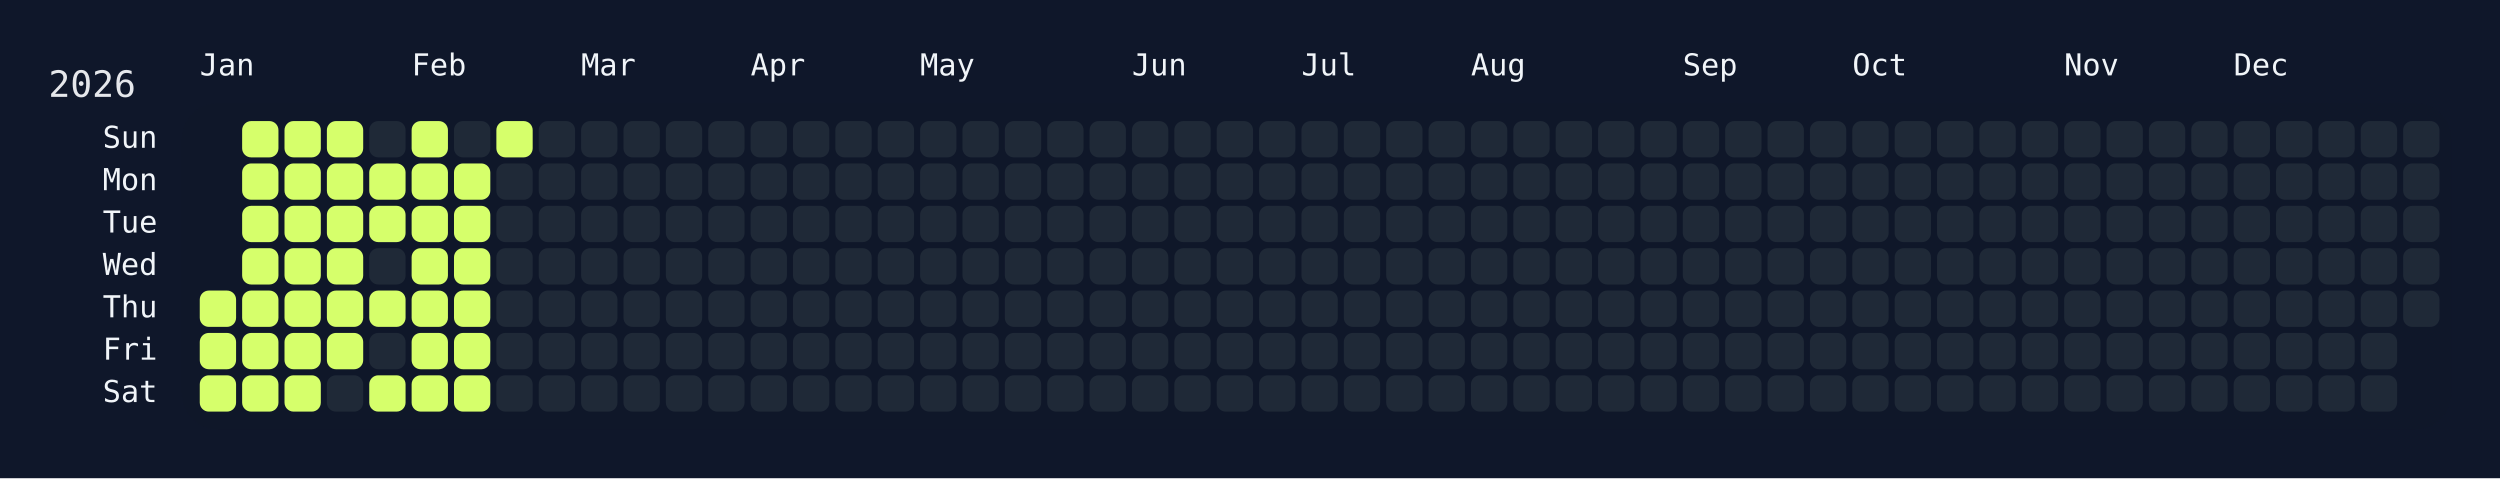
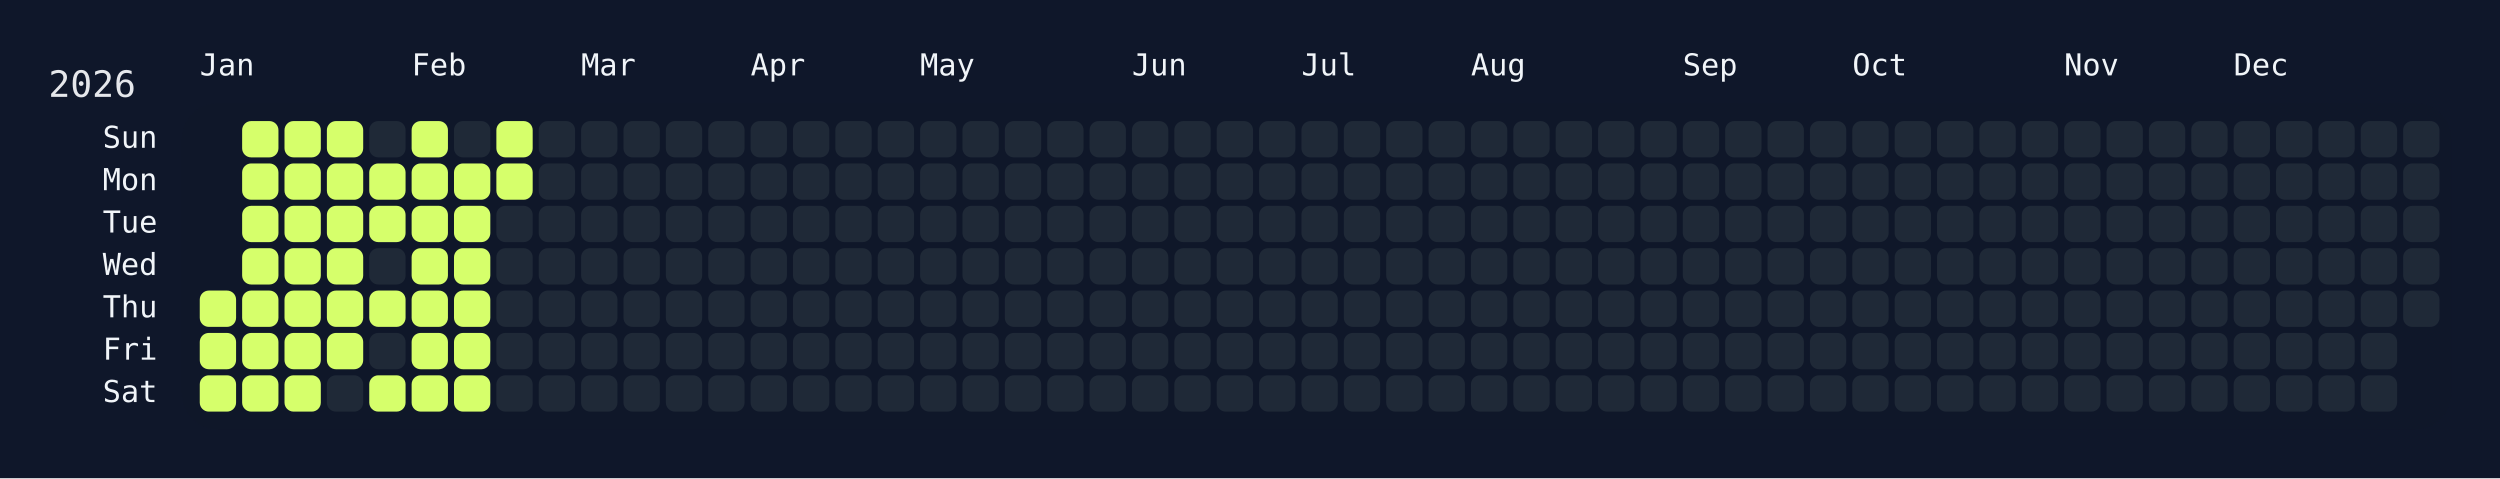
<svg xmlns="http://www.w3.org/2000/svg" width="826" height="158" viewBox="0 0 826 158">
  <rect width="826" height="158" fill="#0f172a" />
  <rect x="60" y="34" width="750" height="108" rx="12" ry="12" fill="rgba(15, 23, 42, 0.8)" />
  <text x="16" y="32" font-size="12" fill="#e5e7eb" font-family="JetBrains Mono, ui-monospace, SFMono-Regular, Menlo, Monaco, Consolas, monospace">2026</text>
  <text x="66" y="18" font-size="10" fill="#f1f5f9" font-family="JetBrains Mono, ui-monospace, SFMono-Regular, Menlo, Monaco, Consolas, monospace" dominant-baseline="hanging">Jan</text>
  <text x="136" y="18" font-size="10" fill="#f1f5f9" font-family="JetBrains Mono, ui-monospace, SFMono-Regular, Menlo, Monaco, Consolas, monospace" dominant-baseline="hanging">Feb</text>
  <text x="192" y="18" font-size="10" fill="#f1f5f9" font-family="JetBrains Mono, ui-monospace, SFMono-Regular, Menlo, Monaco, Consolas, monospace" dominant-baseline="hanging">Mar</text>
  <text x="248" y="18" font-size="10" fill="#f1f5f9" font-family="JetBrains Mono, ui-monospace, SFMono-Regular, Menlo, Monaco, Consolas, monospace" dominant-baseline="hanging">Apr</text>
  <text x="304" y="18" font-size="10" fill="#f1f5f9" font-family="JetBrains Mono, ui-monospace, SFMono-Regular, Menlo, Monaco, Consolas, monospace" dominant-baseline="hanging">May</text>
  <text x="374" y="18" font-size="10" fill="#f1f5f9" font-family="JetBrains Mono, ui-monospace, SFMono-Regular, Menlo, Monaco, Consolas, monospace" dominant-baseline="hanging">Jun</text>
  <text x="430" y="18" font-size="10" fill="#f1f5f9" font-family="JetBrains Mono, ui-monospace, SFMono-Regular, Menlo, Monaco, Consolas, monospace" dominant-baseline="hanging">Jul</text>
  <text x="486" y="18" font-size="10" fill="#f1f5f9" font-family="JetBrains Mono, ui-monospace, SFMono-Regular, Menlo, Monaco, Consolas, monospace" dominant-baseline="hanging">Aug</text>
  <text x="556" y="18" font-size="10" fill="#f1f5f9" font-family="JetBrains Mono, ui-monospace, SFMono-Regular, Menlo, Monaco, Consolas, monospace" dominant-baseline="hanging">Sep</text>
  <text x="612" y="18" font-size="10" fill="#f1f5f9" font-family="JetBrains Mono, ui-monospace, SFMono-Regular, Menlo, Monaco, Consolas, monospace" dominant-baseline="hanging">Oct</text>
  <text x="682" y="18" font-size="10" fill="#f1f5f9" font-family="JetBrains Mono, ui-monospace, SFMono-Regular, Menlo, Monaco, Consolas, monospace" dominant-baseline="hanging">Nov</text>
  <text x="738" y="18" font-size="10" fill="#f1f5f9" font-family="JetBrains Mono, ui-monospace, SFMono-Regular, Menlo, Monaco, Consolas, monospace" dominant-baseline="hanging">Dec</text>
  <text x="52" y="46.0" font-size="10" fill="#f1f5f9" font-family="JetBrains Mono, ui-monospace, SFMono-Regular, Menlo, Monaco, Consolas, monospace" text-anchor="end" dominant-baseline="middle">Sun</text>
  <text x="52" y="60.0" font-size="10" fill="#f1f5f9" font-family="JetBrains Mono, ui-monospace, SFMono-Regular, Menlo, Monaco, Consolas, monospace" text-anchor="end" dominant-baseline="middle">Mon</text>
  <text x="52" y="74.0" font-size="10" fill="#f1f5f9" font-family="JetBrains Mono, ui-monospace, SFMono-Regular, Menlo, Monaco, Consolas, monospace" text-anchor="end" dominant-baseline="middle">Tue</text>
  <text x="52" y="88.0" font-size="10" fill="#f1f5f9" font-family="JetBrains Mono, ui-monospace, SFMono-Regular, Menlo, Monaco, Consolas, monospace" text-anchor="end" dominant-baseline="middle">Wed</text>
  <text x="52" y="102.0" font-size="10" fill="#f1f5f9" font-family="JetBrains Mono, ui-monospace, SFMono-Regular, Menlo, Monaco, Consolas, monospace" text-anchor="end" dominant-baseline="middle">Thu</text>
  <text x="52" y="116.0" font-size="10" fill="#f1f5f9" font-family="JetBrains Mono, ui-monospace, SFMono-Regular, Menlo, Monaco, Consolas, monospace" text-anchor="end" dominant-baseline="middle">Fri</text>
  <text x="52" y="130.0" font-size="10" fill="#f1f5f9" font-family="JetBrains Mono, ui-monospace, SFMono-Regular, Menlo, Monaco, Consolas, monospace" text-anchor="end" dominant-baseline="middle">Sat</text>
  <g transform="translate(66,40)">
    <rect x="0" y="56" width="12" height="12" rx="3" ry="3" fill="#d6ff6b" data-date="2026-01-01" />
    <rect x="0" y="70" width="12" height="12" rx="3" ry="3" fill="#d6ff6b" data-date="2026-01-02" />
    <rect x="0" y="84" width="12" height="12" rx="3" ry="3" fill="#d6ff6b" data-date="2026-01-03" />
    <rect x="14" y="0" width="12" height="12" rx="3" ry="3" fill="#d6ff6b" data-date="2026-01-04" />
    <rect x="14" y="14" width="12" height="12" rx="3" ry="3" fill="#d6ff6b" data-date="2026-01-05" />
    <rect x="14" y="28" width="12" height="12" rx="3" ry="3" fill="#d6ff6b" data-date="2026-01-06" />
    <rect x="14" y="42" width="12" height="12" rx="3" ry="3" fill="#d6ff6b" data-date="2026-01-07" />
    <rect x="14" y="56" width="12" height="12" rx="3" ry="3" fill="#d6ff6b" data-date="2026-01-08" />
    <rect x="14" y="70" width="12" height="12" rx="3" ry="3" fill="#d6ff6b" data-date="2026-01-09" />
    <rect x="14" y="84" width="12" height="12" rx="3" ry="3" fill="#d6ff6b" data-date="2026-01-10" />
    <rect x="28" y="0" width="12" height="12" rx="3" ry="3" fill="#d6ff6b" data-date="2026-01-11" />
    <rect x="28" y="14" width="12" height="12" rx="3" ry="3" fill="#d6ff6b" data-date="2026-01-12" />
    <rect x="28" y="28" width="12" height="12" rx="3" ry="3" fill="#d6ff6b" data-date="2026-01-13" />
    <rect x="28" y="42" width="12" height="12" rx="3" ry="3" fill="#d6ff6b" data-date="2026-01-14" />
    <rect x="28" y="56" width="12" height="12" rx="3" ry="3" fill="#d6ff6b" data-date="2026-01-15" />
    <rect x="28" y="70" width="12" height="12" rx="3" ry="3" fill="#d6ff6b" data-date="2026-01-16" />
    <rect x="28" y="84" width="12" height="12" rx="3" ry="3" fill="#d6ff6b" data-date="2026-01-17" />
    <rect x="42" y="0" width="12" height="12" rx="3" ry="3" fill="#d6ff6b" data-date="2026-01-18" />
    <rect x="42" y="14" width="12" height="12" rx="3" ry="3" fill="#d6ff6b" data-date="2026-01-19" />
    <rect x="42" y="28" width="12" height="12" rx="3" ry="3" fill="#d6ff6b" data-date="2026-01-20" />
    <rect x="42" y="42" width="12" height="12" rx="3" ry="3" fill="#d6ff6b" data-date="2026-01-21" />
    <rect x="42" y="56" width="12" height="12" rx="3" ry="3" fill="#d6ff6b" data-date="2026-01-22" />
    <rect x="42" y="70" width="12" height="12" rx="3" ry="3" fill="#d6ff6b" data-date="2026-01-23" />
    <rect x="42" y="84" width="12" height="12" rx="3" ry="3" fill="#1f2937" data-date="2026-01-24" />
    <rect x="56" y="0" width="12" height="12" rx="3" ry="3" fill="#1f2937" data-date="2026-01-25" />
    <rect x="56" y="14" width="12" height="12" rx="3" ry="3" fill="#d6ff6b" data-date="2026-01-26" />
    <rect x="56" y="28" width="12" height="12" rx="3" ry="3" fill="#d6ff6b" data-date="2026-01-27" />
    <rect x="56" y="42" width="12" height="12" rx="3" ry="3" fill="#1f2937" data-date="2026-01-28" />
    <rect x="56" y="56" width="12" height="12" rx="3" ry="3" fill="#d6ff6b" data-date="2026-01-29" />
    <rect x="56" y="70" width="12" height="12" rx="3" ry="3" fill="#1f2937" data-date="2026-01-30" />
    <rect x="56" y="84" width="12" height="12" rx="3" ry="3" fill="#d6ff6b" data-date="2026-01-31" />
    <rect x="70" y="0" width="12" height="12" rx="3" ry="3" fill="#d6ff6b" data-date="2026-02-01" />
    <rect x="70" y="14" width="12" height="12" rx="3" ry="3" fill="#d6ff6b" data-date="2026-02-02" />
    <rect x="70" y="28" width="12" height="12" rx="3" ry="3" fill="#d6ff6b" data-date="2026-02-03" />
    <rect x="70" y="42" width="12" height="12" rx="3" ry="3" fill="#d6ff6b" data-date="2026-02-04" />
    <rect x="70" y="56" width="12" height="12" rx="3" ry="3" fill="#d6ff6b" data-date="2026-02-05" />
    <rect x="70" y="70" width="12" height="12" rx="3" ry="3" fill="#d6ff6b" data-date="2026-02-06" />
    <rect x="70" y="84" width="12" height="12" rx="3" ry="3" fill="#d6ff6b" data-date="2026-02-07" />
    <rect x="84" y="0" width="12" height="12" rx="3" ry="3" fill="#1f2937" data-date="2026-02-08" />
    <rect x="84" y="14" width="12" height="12" rx="3" ry="3" fill="#d6ff6b" data-date="2026-02-09" />
    <rect x="84" y="28" width="12" height="12" rx="3" ry="3" fill="#d6ff6b" data-date="2026-02-10" />
    <rect x="84" y="42" width="12" height="12" rx="3" ry="3" fill="#d6ff6b" data-date="2026-02-11" />
    <rect x="84" y="56" width="12" height="12" rx="3" ry="3" fill="#d6ff6b" data-date="2026-02-12" />
    <rect x="84" y="70" width="12" height="12" rx="3" ry="3" fill="#d6ff6b" data-date="2026-02-13" />
    <rect x="84" y="84" width="12" height="12" rx="3" ry="3" fill="#d6ff6b" data-date="2026-02-14" />
    <rect x="98" y="0" width="12" height="12" rx="3" ry="3" fill="#d6ff6b" data-date="2026-02-15" />
-     <rect x="98" y="14" width="12" height="12" rx="3" ry="3" fill="#1f2937" data-date="2026-02-16" />
+     <rect x="98" y="14" width="12" height="12" rx="3" ry="3" fill="#d6ff6b" data-date="2026-02-16" />
    <rect x="98" y="28" width="12" height="12" rx="3" ry="3" fill="#1f2937" data-date="2026-02-17" />
    <rect x="98" y="42" width="12" height="12" rx="3" ry="3" fill="#1f2937" data-date="2026-02-18" />
    <rect x="98" y="56" width="12" height="12" rx="3" ry="3" fill="#1f2937" data-date="2026-02-19" />
    <rect x="98" y="70" width="12" height="12" rx="3" ry="3" fill="#1f2937" data-date="2026-02-20" />
    <rect x="98" y="84" width="12" height="12" rx="3" ry="3" fill="#1f2937" data-date="2026-02-21" />
    <rect x="112" y="0" width="12" height="12" rx="3" ry="3" fill="#1f2937" data-date="2026-02-22" />
    <rect x="112" y="14" width="12" height="12" rx="3" ry="3" fill="#1f2937" data-date="2026-02-23" />
    <rect x="112" y="28" width="12" height="12" rx="3" ry="3" fill="#1f2937" data-date="2026-02-24" />
    <rect x="112" y="42" width="12" height="12" rx="3" ry="3" fill="#1f2937" data-date="2026-02-25" />
    <rect x="112" y="56" width="12" height="12" rx="3" ry="3" fill="#1f2937" data-date="2026-02-26" />
    <rect x="112" y="70" width="12" height="12" rx="3" ry="3" fill="#1f2937" data-date="2026-02-27" />
    <rect x="112" y="84" width="12" height="12" rx="3" ry="3" fill="#1f2937" data-date="2026-02-28" />
    <rect x="126" y="0" width="12" height="12" rx="3" ry="3" fill="#1f2937" data-date="2026-03-01" />
    <rect x="126" y="14" width="12" height="12" rx="3" ry="3" fill="#1f2937" data-date="2026-03-02" />
    <rect x="126" y="28" width="12" height="12" rx="3" ry="3" fill="#1f2937" data-date="2026-03-03" />
    <rect x="126" y="42" width="12" height="12" rx="3" ry="3" fill="#1f2937" data-date="2026-03-04" />
    <rect x="126" y="56" width="12" height="12" rx="3" ry="3" fill="#1f2937" data-date="2026-03-05" />
    <rect x="126" y="70" width="12" height="12" rx="3" ry="3" fill="#1f2937" data-date="2026-03-06" />
    <rect x="126" y="84" width="12" height="12" rx="3" ry="3" fill="#1f2937" data-date="2026-03-07" />
    <rect x="140" y="0" width="12" height="12" rx="3" ry="3" fill="#1f2937" data-date="2026-03-08" />
    <rect x="140" y="14" width="12" height="12" rx="3" ry="3" fill="#1f2937" data-date="2026-03-09" />
    <rect x="140" y="28" width="12" height="12" rx="3" ry="3" fill="#1f2937" data-date="2026-03-10" />
    <rect x="140" y="42" width="12" height="12" rx="3" ry="3" fill="#1f2937" data-date="2026-03-11" />
    <rect x="140" y="56" width="12" height="12" rx="3" ry="3" fill="#1f2937" data-date="2026-03-12" />
    <rect x="140" y="70" width="12" height="12" rx="3" ry="3" fill="#1f2937" data-date="2026-03-13" />
    <rect x="140" y="84" width="12" height="12" rx="3" ry="3" fill="#1f2937" data-date="2026-03-14" />
    <rect x="154" y="0" width="12" height="12" rx="3" ry="3" fill="#1f2937" data-date="2026-03-15" />
    <rect x="154" y="14" width="12" height="12" rx="3" ry="3" fill="#1f2937" data-date="2026-03-16" />
    <rect x="154" y="28" width="12" height="12" rx="3" ry="3" fill="#1f2937" data-date="2026-03-17" />
    <rect x="154" y="42" width="12" height="12" rx="3" ry="3" fill="#1f2937" data-date="2026-03-18" />
    <rect x="154" y="56" width="12" height="12" rx="3" ry="3" fill="#1f2937" data-date="2026-03-19" />
    <rect x="154" y="70" width="12" height="12" rx="3" ry="3" fill="#1f2937" data-date="2026-03-20" />
    <rect x="154" y="84" width="12" height="12" rx="3" ry="3" fill="#1f2937" data-date="2026-03-21" />
    <rect x="168" y="0" width="12" height="12" rx="3" ry="3" fill="#1f2937" data-date="2026-03-22" />
    <rect x="168" y="14" width="12" height="12" rx="3" ry="3" fill="#1f2937" data-date="2026-03-23" />
    <rect x="168" y="28" width="12" height="12" rx="3" ry="3" fill="#1f2937" data-date="2026-03-24" />
    <rect x="168" y="42" width="12" height="12" rx="3" ry="3" fill="#1f2937" data-date="2026-03-25" />
    <rect x="168" y="56" width="12" height="12" rx="3" ry="3" fill="#1f2937" data-date="2026-03-26" />
    <rect x="168" y="70" width="12" height="12" rx="3" ry="3" fill="#1f2937" data-date="2026-03-27" />
    <rect x="168" y="84" width="12" height="12" rx="3" ry="3" fill="#1f2937" data-date="2026-03-28" />
    <rect x="182" y="0" width="12" height="12" rx="3" ry="3" fill="#1f2937" data-date="2026-03-29" />
    <rect x="182" y="14" width="12" height="12" rx="3" ry="3" fill="#1f2937" data-date="2026-03-30" />
    <rect x="182" y="28" width="12" height="12" rx="3" ry="3" fill="#1f2937" data-date="2026-03-31" />
    <rect x="182" y="42" width="12" height="12" rx="3" ry="3" fill="#1f2937" data-date="2026-04-01" />
    <rect x="182" y="56" width="12" height="12" rx="3" ry="3" fill="#1f2937" data-date="2026-04-02" />
    <rect x="182" y="70" width="12" height="12" rx="3" ry="3" fill="#1f2937" data-date="2026-04-03" />
    <rect x="182" y="84" width="12" height="12" rx="3" ry="3" fill="#1f2937" data-date="2026-04-04" />
    <rect x="196" y="0" width="12" height="12" rx="3" ry="3" fill="#1f2937" data-date="2026-04-05" />
    <rect x="196" y="14" width="12" height="12" rx="3" ry="3" fill="#1f2937" data-date="2026-04-06" />
    <rect x="196" y="28" width="12" height="12" rx="3" ry="3" fill="#1f2937" data-date="2026-04-07" />
    <rect x="196" y="42" width="12" height="12" rx="3" ry="3" fill="#1f2937" data-date="2026-04-08" />
    <rect x="196" y="56" width="12" height="12" rx="3" ry="3" fill="#1f2937" data-date="2026-04-09" />
    <rect x="196" y="70" width="12" height="12" rx="3" ry="3" fill="#1f2937" data-date="2026-04-10" />
    <rect x="196" y="84" width="12" height="12" rx="3" ry="3" fill="#1f2937" data-date="2026-04-11" />
    <rect x="210" y="0" width="12" height="12" rx="3" ry="3" fill="#1f2937" data-date="2026-04-12" />
    <rect x="210" y="14" width="12" height="12" rx="3" ry="3" fill="#1f2937" data-date="2026-04-13" />
    <rect x="210" y="28" width="12" height="12" rx="3" ry="3" fill="#1f2937" data-date="2026-04-14" />
    <rect x="210" y="42" width="12" height="12" rx="3" ry="3" fill="#1f2937" data-date="2026-04-15" />
    <rect x="210" y="56" width="12" height="12" rx="3" ry="3" fill="#1f2937" data-date="2026-04-16" />
    <rect x="210" y="70" width="12" height="12" rx="3" ry="3" fill="#1f2937" data-date="2026-04-17" />
    <rect x="210" y="84" width="12" height="12" rx="3" ry="3" fill="#1f2937" data-date="2026-04-18" />
    <rect x="224" y="0" width="12" height="12" rx="3" ry="3" fill="#1f2937" data-date="2026-04-19" />
    <rect x="224" y="14" width="12" height="12" rx="3" ry="3" fill="#1f2937" data-date="2026-04-20" />
    <rect x="224" y="28" width="12" height="12" rx="3" ry="3" fill="#1f2937" data-date="2026-04-21" />
    <rect x="224" y="42" width="12" height="12" rx="3" ry="3" fill="#1f2937" data-date="2026-04-22" />
    <rect x="224" y="56" width="12" height="12" rx="3" ry="3" fill="#1f2937" data-date="2026-04-23" />
    <rect x="224" y="70" width="12" height="12" rx="3" ry="3" fill="#1f2937" data-date="2026-04-24" />
    <rect x="224" y="84" width="12" height="12" rx="3" ry="3" fill="#1f2937" data-date="2026-04-25" />
    <rect x="238" y="0" width="12" height="12" rx="3" ry="3" fill="#1f2937" data-date="2026-04-26" />
    <rect x="238" y="14" width="12" height="12" rx="3" ry="3" fill="#1f2937" data-date="2026-04-27" />
    <rect x="238" y="28" width="12" height="12" rx="3" ry="3" fill="#1f2937" data-date="2026-04-28" />
    <rect x="238" y="42" width="12" height="12" rx="3" ry="3" fill="#1f2937" data-date="2026-04-29" />
    <rect x="238" y="56" width="12" height="12" rx="3" ry="3" fill="#1f2937" data-date="2026-04-30" />
    <rect x="238" y="70" width="12" height="12" rx="3" ry="3" fill="#1f2937" data-date="2026-05-01" />
    <rect x="238" y="84" width="12" height="12" rx="3" ry="3" fill="#1f2937" data-date="2026-05-02" />
    <rect x="252" y="0" width="12" height="12" rx="3" ry="3" fill="#1f2937" data-date="2026-05-03" />
    <rect x="252" y="14" width="12" height="12" rx="3" ry="3" fill="#1f2937" data-date="2026-05-04" />
    <rect x="252" y="28" width="12" height="12" rx="3" ry="3" fill="#1f2937" data-date="2026-05-05" />
    <rect x="252" y="42" width="12" height="12" rx="3" ry="3" fill="#1f2937" data-date="2026-05-06" />
    <rect x="252" y="56" width="12" height="12" rx="3" ry="3" fill="#1f2937" data-date="2026-05-07" />
    <rect x="252" y="70" width="12" height="12" rx="3" ry="3" fill="#1f2937" data-date="2026-05-08" />
    <rect x="252" y="84" width="12" height="12" rx="3" ry="3" fill="#1f2937" data-date="2026-05-09" />
    <rect x="266" y="0" width="12" height="12" rx="3" ry="3" fill="#1f2937" data-date="2026-05-10" />
    <rect x="266" y="14" width="12" height="12" rx="3" ry="3" fill="#1f2937" data-date="2026-05-11" />
    <rect x="266" y="28" width="12" height="12" rx="3" ry="3" fill="#1f2937" data-date="2026-05-12" />
    <rect x="266" y="42" width="12" height="12" rx="3" ry="3" fill="#1f2937" data-date="2026-05-13" />
    <rect x="266" y="56" width="12" height="12" rx="3" ry="3" fill="#1f2937" data-date="2026-05-14" />
    <rect x="266" y="70" width="12" height="12" rx="3" ry="3" fill="#1f2937" data-date="2026-05-15" />
    <rect x="266" y="84" width="12" height="12" rx="3" ry="3" fill="#1f2937" data-date="2026-05-16" />
    <rect x="280" y="0" width="12" height="12" rx="3" ry="3" fill="#1f2937" data-date="2026-05-17" />
    <rect x="280" y="14" width="12" height="12" rx="3" ry="3" fill="#1f2937" data-date="2026-05-18" />
    <rect x="280" y="28" width="12" height="12" rx="3" ry="3" fill="#1f2937" data-date="2026-05-19" />
    <rect x="280" y="42" width="12" height="12" rx="3" ry="3" fill="#1f2937" data-date="2026-05-20" />
    <rect x="280" y="56" width="12" height="12" rx="3" ry="3" fill="#1f2937" data-date="2026-05-21" />
    <rect x="280" y="70" width="12" height="12" rx="3" ry="3" fill="#1f2937" data-date="2026-05-22" />
    <rect x="280" y="84" width="12" height="12" rx="3" ry="3" fill="#1f2937" data-date="2026-05-23" />
    <rect x="294" y="0" width="12" height="12" rx="3" ry="3" fill="#1f2937" data-date="2026-05-24" />
    <rect x="294" y="14" width="12" height="12" rx="3" ry="3" fill="#1f2937" data-date="2026-05-25" />
    <rect x="294" y="28" width="12" height="12" rx="3" ry="3" fill="#1f2937" data-date="2026-05-26" />
    <rect x="294" y="42" width="12" height="12" rx="3" ry="3" fill="#1f2937" data-date="2026-05-27" />
    <rect x="294" y="56" width="12" height="12" rx="3" ry="3" fill="#1f2937" data-date="2026-05-28" />
    <rect x="294" y="70" width="12" height="12" rx="3" ry="3" fill="#1f2937" data-date="2026-05-29" />
    <rect x="294" y="84" width="12" height="12" rx="3" ry="3" fill="#1f2937" data-date="2026-05-30" />
    <rect x="308" y="0" width="12" height="12" rx="3" ry="3" fill="#1f2937" data-date="2026-05-31" />
    <rect x="308" y="14" width="12" height="12" rx="3" ry="3" fill="#1f2937" data-date="2026-06-01" />
    <rect x="308" y="28" width="12" height="12" rx="3" ry="3" fill="#1f2937" data-date="2026-06-02" />
    <rect x="308" y="42" width="12" height="12" rx="3" ry="3" fill="#1f2937" data-date="2026-06-03" />
    <rect x="308" y="56" width="12" height="12" rx="3" ry="3" fill="#1f2937" data-date="2026-06-04" />
    <rect x="308" y="70" width="12" height="12" rx="3" ry="3" fill="#1f2937" data-date="2026-06-05" />
    <rect x="308" y="84" width="12" height="12" rx="3" ry="3" fill="#1f2937" data-date="2026-06-06" />
    <rect x="322" y="0" width="12" height="12" rx="3" ry="3" fill="#1f2937" data-date="2026-06-07" />
    <rect x="322" y="14" width="12" height="12" rx="3" ry="3" fill="#1f2937" data-date="2026-06-08" />
    <rect x="322" y="28" width="12" height="12" rx="3" ry="3" fill="#1f2937" data-date="2026-06-09" />
    <rect x="322" y="42" width="12" height="12" rx="3" ry="3" fill="#1f2937" data-date="2026-06-10" />
    <rect x="322" y="56" width="12" height="12" rx="3" ry="3" fill="#1f2937" data-date="2026-06-11" />
    <rect x="322" y="70" width="12" height="12" rx="3" ry="3" fill="#1f2937" data-date="2026-06-12" />
    <rect x="322" y="84" width="12" height="12" rx="3" ry="3" fill="#1f2937" data-date="2026-06-13" />
    <rect x="336" y="0" width="12" height="12" rx="3" ry="3" fill="#1f2937" data-date="2026-06-14" />
    <rect x="336" y="14" width="12" height="12" rx="3" ry="3" fill="#1f2937" data-date="2026-06-15" />
    <rect x="336" y="28" width="12" height="12" rx="3" ry="3" fill="#1f2937" data-date="2026-06-16" />
    <rect x="336" y="42" width="12" height="12" rx="3" ry="3" fill="#1f2937" data-date="2026-06-17" />
    <rect x="336" y="56" width="12" height="12" rx="3" ry="3" fill="#1f2937" data-date="2026-06-18" />
    <rect x="336" y="70" width="12" height="12" rx="3" ry="3" fill="#1f2937" data-date="2026-06-19" />
    <rect x="336" y="84" width="12" height="12" rx="3" ry="3" fill="#1f2937" data-date="2026-06-20" />
    <rect x="350" y="0" width="12" height="12" rx="3" ry="3" fill="#1f2937" data-date="2026-06-21" />
    <rect x="350" y="14" width="12" height="12" rx="3" ry="3" fill="#1f2937" data-date="2026-06-22" />
    <rect x="350" y="28" width="12" height="12" rx="3" ry="3" fill="#1f2937" data-date="2026-06-23" />
    <rect x="350" y="42" width="12" height="12" rx="3" ry="3" fill="#1f2937" data-date="2026-06-24" />
    <rect x="350" y="56" width="12" height="12" rx="3" ry="3" fill="#1f2937" data-date="2026-06-25" />
    <rect x="350" y="70" width="12" height="12" rx="3" ry="3" fill="#1f2937" data-date="2026-06-26" />
    <rect x="350" y="84" width="12" height="12" rx="3" ry="3" fill="#1f2937" data-date="2026-06-27" />
    <rect x="364" y="0" width="12" height="12" rx="3" ry="3" fill="#1f2937" data-date="2026-06-28" />
    <rect x="364" y="14" width="12" height="12" rx="3" ry="3" fill="#1f2937" data-date="2026-06-29" />
    <rect x="364" y="28" width="12" height="12" rx="3" ry="3" fill="#1f2937" data-date="2026-06-30" />
    <rect x="364" y="42" width="12" height="12" rx="3" ry="3" fill="#1f2937" data-date="2026-07-01" />
    <rect x="364" y="56" width="12" height="12" rx="3" ry="3" fill="#1f2937" data-date="2026-07-02" />
    <rect x="364" y="70" width="12" height="12" rx="3" ry="3" fill="#1f2937" data-date="2026-07-03" />
    <rect x="364" y="84" width="12" height="12" rx="3" ry="3" fill="#1f2937" data-date="2026-07-04" />
    <rect x="378" y="0" width="12" height="12" rx="3" ry="3" fill="#1f2937" data-date="2026-07-05" />
    <rect x="378" y="14" width="12" height="12" rx="3" ry="3" fill="#1f2937" data-date="2026-07-06" />
    <rect x="378" y="28" width="12" height="12" rx="3" ry="3" fill="#1f2937" data-date="2026-07-07" />
    <rect x="378" y="42" width="12" height="12" rx="3" ry="3" fill="#1f2937" data-date="2026-07-08" />
    <rect x="378" y="56" width="12" height="12" rx="3" ry="3" fill="#1f2937" data-date="2026-07-09" />
    <rect x="378" y="70" width="12" height="12" rx="3" ry="3" fill="#1f2937" data-date="2026-07-10" />
    <rect x="378" y="84" width="12" height="12" rx="3" ry="3" fill="#1f2937" data-date="2026-07-11" />
    <rect x="392" y="0" width="12" height="12" rx="3" ry="3" fill="#1f2937" data-date="2026-07-12" />
    <rect x="392" y="14" width="12" height="12" rx="3" ry="3" fill="#1f2937" data-date="2026-07-13" />
    <rect x="392" y="28" width="12" height="12" rx="3" ry="3" fill="#1f2937" data-date="2026-07-14" />
    <rect x="392" y="42" width="12" height="12" rx="3" ry="3" fill="#1f2937" data-date="2026-07-15" />
    <rect x="392" y="56" width="12" height="12" rx="3" ry="3" fill="#1f2937" data-date="2026-07-16" />
    <rect x="392" y="70" width="12" height="12" rx="3" ry="3" fill="#1f2937" data-date="2026-07-17" />
    <rect x="392" y="84" width="12" height="12" rx="3" ry="3" fill="#1f2937" data-date="2026-07-18" />
    <rect x="406" y="0" width="12" height="12" rx="3" ry="3" fill="#1f2937" data-date="2026-07-19" />
    <rect x="406" y="14" width="12" height="12" rx="3" ry="3" fill="#1f2937" data-date="2026-07-20" />
    <rect x="406" y="28" width="12" height="12" rx="3" ry="3" fill="#1f2937" data-date="2026-07-21" />
    <rect x="406" y="42" width="12" height="12" rx="3" ry="3" fill="#1f2937" data-date="2026-07-22" />
    <rect x="406" y="56" width="12" height="12" rx="3" ry="3" fill="#1f2937" data-date="2026-07-23" />
    <rect x="406" y="70" width="12" height="12" rx="3" ry="3" fill="#1f2937" data-date="2026-07-24" />
    <rect x="406" y="84" width="12" height="12" rx="3" ry="3" fill="#1f2937" data-date="2026-07-25" />
    <rect x="420" y="0" width="12" height="12" rx="3" ry="3" fill="#1f2937" data-date="2026-07-26" />
    <rect x="420" y="14" width="12" height="12" rx="3" ry="3" fill="#1f2937" data-date="2026-07-27" />
    <rect x="420" y="28" width="12" height="12" rx="3" ry="3" fill="#1f2937" data-date="2026-07-28" />
    <rect x="420" y="42" width="12" height="12" rx="3" ry="3" fill="#1f2937" data-date="2026-07-29" />
    <rect x="420" y="56" width="12" height="12" rx="3" ry="3" fill="#1f2937" data-date="2026-07-30" />
    <rect x="420" y="70" width="12" height="12" rx="3" ry="3" fill="#1f2937" data-date="2026-07-31" />
    <rect x="420" y="84" width="12" height="12" rx="3" ry="3" fill="#1f2937" data-date="2026-08-01" />
    <rect x="434" y="0" width="12" height="12" rx="3" ry="3" fill="#1f2937" data-date="2026-08-02" />
    <rect x="434" y="14" width="12" height="12" rx="3" ry="3" fill="#1f2937" data-date="2026-08-03" />
    <rect x="434" y="28" width="12" height="12" rx="3" ry="3" fill="#1f2937" data-date="2026-08-04" />
    <rect x="434" y="42" width="12" height="12" rx="3" ry="3" fill="#1f2937" data-date="2026-08-05" />
    <rect x="434" y="56" width="12" height="12" rx="3" ry="3" fill="#1f2937" data-date="2026-08-06" />
    <rect x="434" y="70" width="12" height="12" rx="3" ry="3" fill="#1f2937" data-date="2026-08-07" />
    <rect x="434" y="84" width="12" height="12" rx="3" ry="3" fill="#1f2937" data-date="2026-08-08" />
    <rect x="448" y="0" width="12" height="12" rx="3" ry="3" fill="#1f2937" data-date="2026-08-09" />
    <rect x="448" y="14" width="12" height="12" rx="3" ry="3" fill="#1f2937" data-date="2026-08-10" />
    <rect x="448" y="28" width="12" height="12" rx="3" ry="3" fill="#1f2937" data-date="2026-08-11" />
    <rect x="448" y="42" width="12" height="12" rx="3" ry="3" fill="#1f2937" data-date="2026-08-12" />
    <rect x="448" y="56" width="12" height="12" rx="3" ry="3" fill="#1f2937" data-date="2026-08-13" />
    <rect x="448" y="70" width="12" height="12" rx="3" ry="3" fill="#1f2937" data-date="2026-08-14" />
    <rect x="448" y="84" width="12" height="12" rx="3" ry="3" fill="#1f2937" data-date="2026-08-15" />
    <rect x="462" y="0" width="12" height="12" rx="3" ry="3" fill="#1f2937" data-date="2026-08-16" />
    <rect x="462" y="14" width="12" height="12" rx="3" ry="3" fill="#1f2937" data-date="2026-08-17" />
    <rect x="462" y="28" width="12" height="12" rx="3" ry="3" fill="#1f2937" data-date="2026-08-18" />
    <rect x="462" y="42" width="12" height="12" rx="3" ry="3" fill="#1f2937" data-date="2026-08-19" />
    <rect x="462" y="56" width="12" height="12" rx="3" ry="3" fill="#1f2937" data-date="2026-08-20" />
    <rect x="462" y="70" width="12" height="12" rx="3" ry="3" fill="#1f2937" data-date="2026-08-21" />
    <rect x="462" y="84" width="12" height="12" rx="3" ry="3" fill="#1f2937" data-date="2026-08-22" />
    <rect x="476" y="0" width="12" height="12" rx="3" ry="3" fill="#1f2937" data-date="2026-08-23" />
    <rect x="476" y="14" width="12" height="12" rx="3" ry="3" fill="#1f2937" data-date="2026-08-24" />
    <rect x="476" y="28" width="12" height="12" rx="3" ry="3" fill="#1f2937" data-date="2026-08-25" />
    <rect x="476" y="42" width="12" height="12" rx="3" ry="3" fill="#1f2937" data-date="2026-08-26" />
    <rect x="476" y="56" width="12" height="12" rx="3" ry="3" fill="#1f2937" data-date="2026-08-27" />
    <rect x="476" y="70" width="12" height="12" rx="3" ry="3" fill="#1f2937" data-date="2026-08-28" />
    <rect x="476" y="84" width="12" height="12" rx="3" ry="3" fill="#1f2937" data-date="2026-08-29" />
    <rect x="490" y="0" width="12" height="12" rx="3" ry="3" fill="#1f2937" data-date="2026-08-30" />
    <rect x="490" y="14" width="12" height="12" rx="3" ry="3" fill="#1f2937" data-date="2026-08-31" />
    <rect x="490" y="28" width="12" height="12" rx="3" ry="3" fill="#1f2937" data-date="2026-09-01" />
    <rect x="490" y="42" width="12" height="12" rx="3" ry="3" fill="#1f2937" data-date="2026-09-02" />
    <rect x="490" y="56" width="12" height="12" rx="3" ry="3" fill="#1f2937" data-date="2026-09-03" />
    <rect x="490" y="70" width="12" height="12" rx="3" ry="3" fill="#1f2937" data-date="2026-09-04" />
    <rect x="490" y="84" width="12" height="12" rx="3" ry="3" fill="#1f2937" data-date="2026-09-05" />
    <rect x="504" y="0" width="12" height="12" rx="3" ry="3" fill="#1f2937" data-date="2026-09-06" />
    <rect x="504" y="14" width="12" height="12" rx="3" ry="3" fill="#1f2937" data-date="2026-09-07" />
    <rect x="504" y="28" width="12" height="12" rx="3" ry="3" fill="#1f2937" data-date="2026-09-08" />
    <rect x="504" y="42" width="12" height="12" rx="3" ry="3" fill="#1f2937" data-date="2026-09-09" />
    <rect x="504" y="56" width="12" height="12" rx="3" ry="3" fill="#1f2937" data-date="2026-09-10" />
    <rect x="504" y="70" width="12" height="12" rx="3" ry="3" fill="#1f2937" data-date="2026-09-11" />
    <rect x="504" y="84" width="12" height="12" rx="3" ry="3" fill="#1f2937" data-date="2026-09-12" />
    <rect x="518" y="0" width="12" height="12" rx="3" ry="3" fill="#1f2937" data-date="2026-09-13" />
    <rect x="518" y="14" width="12" height="12" rx="3" ry="3" fill="#1f2937" data-date="2026-09-14" />
    <rect x="518" y="28" width="12" height="12" rx="3" ry="3" fill="#1f2937" data-date="2026-09-15" />
    <rect x="518" y="42" width="12" height="12" rx="3" ry="3" fill="#1f2937" data-date="2026-09-16" />
    <rect x="518" y="56" width="12" height="12" rx="3" ry="3" fill="#1f2937" data-date="2026-09-17" />
    <rect x="518" y="70" width="12" height="12" rx="3" ry="3" fill="#1f2937" data-date="2026-09-18" />
    <rect x="518" y="84" width="12" height="12" rx="3" ry="3" fill="#1f2937" data-date="2026-09-19" />
    <rect x="532" y="0" width="12" height="12" rx="3" ry="3" fill="#1f2937" data-date="2026-09-20" />
    <rect x="532" y="14" width="12" height="12" rx="3" ry="3" fill="#1f2937" data-date="2026-09-21" />
    <rect x="532" y="28" width="12" height="12" rx="3" ry="3" fill="#1f2937" data-date="2026-09-22" />
    <rect x="532" y="42" width="12" height="12" rx="3" ry="3" fill="#1f2937" data-date="2026-09-23" />
    <rect x="532" y="56" width="12" height="12" rx="3" ry="3" fill="#1f2937" data-date="2026-09-24" />
    <rect x="532" y="70" width="12" height="12" rx="3" ry="3" fill="#1f2937" data-date="2026-09-25" />
    <rect x="532" y="84" width="12" height="12" rx="3" ry="3" fill="#1f2937" data-date="2026-09-26" />
    <rect x="546" y="0" width="12" height="12" rx="3" ry="3" fill="#1f2937" data-date="2026-09-27" />
    <rect x="546" y="14" width="12" height="12" rx="3" ry="3" fill="#1f2937" data-date="2026-09-28" />
    <rect x="546" y="28" width="12" height="12" rx="3" ry="3" fill="#1f2937" data-date="2026-09-29" />
    <rect x="546" y="42" width="12" height="12" rx="3" ry="3" fill="#1f2937" data-date="2026-09-30" />
    <rect x="546" y="56" width="12" height="12" rx="3" ry="3" fill="#1f2937" data-date="2026-10-01" />
    <rect x="546" y="70" width="12" height="12" rx="3" ry="3" fill="#1f2937" data-date="2026-10-02" />
    <rect x="546" y="84" width="12" height="12" rx="3" ry="3" fill="#1f2937" data-date="2026-10-03" />
    <rect x="560" y="0" width="12" height="12" rx="3" ry="3" fill="#1f2937" data-date="2026-10-04" />
    <rect x="560" y="14" width="12" height="12" rx="3" ry="3" fill="#1f2937" data-date="2026-10-05" />
    <rect x="560" y="28" width="12" height="12" rx="3" ry="3" fill="#1f2937" data-date="2026-10-06" />
    <rect x="560" y="42" width="12" height="12" rx="3" ry="3" fill="#1f2937" data-date="2026-10-07" />
    <rect x="560" y="56" width="12" height="12" rx="3" ry="3" fill="#1f2937" data-date="2026-10-08" />
    <rect x="560" y="70" width="12" height="12" rx="3" ry="3" fill="#1f2937" data-date="2026-10-09" />
    <rect x="560" y="84" width="12" height="12" rx="3" ry="3" fill="#1f2937" data-date="2026-10-10" />
    <rect x="574" y="0" width="12" height="12" rx="3" ry="3" fill="#1f2937" data-date="2026-10-11" />
    <rect x="574" y="14" width="12" height="12" rx="3" ry="3" fill="#1f2937" data-date="2026-10-12" />
    <rect x="574" y="28" width="12" height="12" rx="3" ry="3" fill="#1f2937" data-date="2026-10-13" />
    <rect x="574" y="42" width="12" height="12" rx="3" ry="3" fill="#1f2937" data-date="2026-10-14" />
    <rect x="574" y="56" width="12" height="12" rx="3" ry="3" fill="#1f2937" data-date="2026-10-15" />
    <rect x="574" y="70" width="12" height="12" rx="3" ry="3" fill="#1f2937" data-date="2026-10-16" />
    <rect x="574" y="84" width="12" height="12" rx="3" ry="3" fill="#1f2937" data-date="2026-10-17" />
    <rect x="588" y="0" width="12" height="12" rx="3" ry="3" fill="#1f2937" data-date="2026-10-18" />
    <rect x="588" y="14" width="12" height="12" rx="3" ry="3" fill="#1f2937" data-date="2026-10-19" />
    <rect x="588" y="28" width="12" height="12" rx="3" ry="3" fill="#1f2937" data-date="2026-10-20" />
    <rect x="588" y="42" width="12" height="12" rx="3" ry="3" fill="#1f2937" data-date="2026-10-21" />
    <rect x="588" y="56" width="12" height="12" rx="3" ry="3" fill="#1f2937" data-date="2026-10-22" />
    <rect x="588" y="70" width="12" height="12" rx="3" ry="3" fill="#1f2937" data-date="2026-10-23" />
    <rect x="588" y="84" width="12" height="12" rx="3" ry="3" fill="#1f2937" data-date="2026-10-24" />
    <rect x="602" y="0" width="12" height="12" rx="3" ry="3" fill="#1f2937" data-date="2026-10-25" />
    <rect x="602" y="14" width="12" height="12" rx="3" ry="3" fill="#1f2937" data-date="2026-10-26" />
    <rect x="602" y="28" width="12" height="12" rx="3" ry="3" fill="#1f2937" data-date="2026-10-27" />
    <rect x="602" y="42" width="12" height="12" rx="3" ry="3" fill="#1f2937" data-date="2026-10-28" />
    <rect x="602" y="56" width="12" height="12" rx="3" ry="3" fill="#1f2937" data-date="2026-10-29" />
    <rect x="602" y="70" width="12" height="12" rx="3" ry="3" fill="#1f2937" data-date="2026-10-30" />
    <rect x="602" y="84" width="12" height="12" rx="3" ry="3" fill="#1f2937" data-date="2026-10-31" />
    <rect x="616" y="0" width="12" height="12" rx="3" ry="3" fill="#1f2937" data-date="2026-11-01" />
    <rect x="616" y="14" width="12" height="12" rx="3" ry="3" fill="#1f2937" data-date="2026-11-02" />
    <rect x="616" y="28" width="12" height="12" rx="3" ry="3" fill="#1f2937" data-date="2026-11-03" />
    <rect x="616" y="42" width="12" height="12" rx="3" ry="3" fill="#1f2937" data-date="2026-11-04" />
    <rect x="616" y="56" width="12" height="12" rx="3" ry="3" fill="#1f2937" data-date="2026-11-05" />
    <rect x="616" y="70" width="12" height="12" rx="3" ry="3" fill="#1f2937" data-date="2026-11-06" />
    <rect x="616" y="84" width="12" height="12" rx="3" ry="3" fill="#1f2937" data-date="2026-11-07" />
    <rect x="630" y="0" width="12" height="12" rx="3" ry="3" fill="#1f2937" data-date="2026-11-08" />
    <rect x="630" y="14" width="12" height="12" rx="3" ry="3" fill="#1f2937" data-date="2026-11-09" />
    <rect x="630" y="28" width="12" height="12" rx="3" ry="3" fill="#1f2937" data-date="2026-11-10" />
    <rect x="630" y="42" width="12" height="12" rx="3" ry="3" fill="#1f2937" data-date="2026-11-11" />
    <rect x="630" y="56" width="12" height="12" rx="3" ry="3" fill="#1f2937" data-date="2026-11-12" />
    <rect x="630" y="70" width="12" height="12" rx="3" ry="3" fill="#1f2937" data-date="2026-11-13" />
    <rect x="630" y="84" width="12" height="12" rx="3" ry="3" fill="#1f2937" data-date="2026-11-14" />
    <rect x="644" y="0" width="12" height="12" rx="3" ry="3" fill="#1f2937" data-date="2026-11-15" />
    <rect x="644" y="14" width="12" height="12" rx="3" ry="3" fill="#1f2937" data-date="2026-11-16" />
    <rect x="644" y="28" width="12" height="12" rx="3" ry="3" fill="#1f2937" data-date="2026-11-17" />
    <rect x="644" y="42" width="12" height="12" rx="3" ry="3" fill="#1f2937" data-date="2026-11-18" />
    <rect x="644" y="56" width="12" height="12" rx="3" ry="3" fill="#1f2937" data-date="2026-11-19" />
    <rect x="644" y="70" width="12" height="12" rx="3" ry="3" fill="#1f2937" data-date="2026-11-20" />
    <rect x="644" y="84" width="12" height="12" rx="3" ry="3" fill="#1f2937" data-date="2026-11-21" />
    <rect x="658" y="0" width="12" height="12" rx="3" ry="3" fill="#1f2937" data-date="2026-11-22" />
    <rect x="658" y="14" width="12" height="12" rx="3" ry="3" fill="#1f2937" data-date="2026-11-23" />
    <rect x="658" y="28" width="12" height="12" rx="3" ry="3" fill="#1f2937" data-date="2026-11-24" />
    <rect x="658" y="42" width="12" height="12" rx="3" ry="3" fill="#1f2937" data-date="2026-11-25" />
    <rect x="658" y="56" width="12" height="12" rx="3" ry="3" fill="#1f2937" data-date="2026-11-26" />
    <rect x="658" y="70" width="12" height="12" rx="3" ry="3" fill="#1f2937" data-date="2026-11-27" />
    <rect x="658" y="84" width="12" height="12" rx="3" ry="3" fill="#1f2937" data-date="2026-11-28" />
    <rect x="672" y="0" width="12" height="12" rx="3" ry="3" fill="#1f2937" data-date="2026-11-29" />
    <rect x="672" y="14" width="12" height="12" rx="3" ry="3" fill="#1f2937" data-date="2026-11-30" />
    <rect x="672" y="28" width="12" height="12" rx="3" ry="3" fill="#1f2937" data-date="2026-12-01" />
    <rect x="672" y="42" width="12" height="12" rx="3" ry="3" fill="#1f2937" data-date="2026-12-02" />
    <rect x="672" y="56" width="12" height="12" rx="3" ry="3" fill="#1f2937" data-date="2026-12-03" />
    <rect x="672" y="70" width="12" height="12" rx="3" ry="3" fill="#1f2937" data-date="2026-12-04" />
    <rect x="672" y="84" width="12" height="12" rx="3" ry="3" fill="#1f2937" data-date="2026-12-05" />
    <rect x="686" y="0" width="12" height="12" rx="3" ry="3" fill="#1f2937" data-date="2026-12-06" />
    <rect x="686" y="14" width="12" height="12" rx="3" ry="3" fill="#1f2937" data-date="2026-12-07" />
    <rect x="686" y="28" width="12" height="12" rx="3" ry="3" fill="#1f2937" data-date="2026-12-08" />
    <rect x="686" y="42" width="12" height="12" rx="3" ry="3" fill="#1f2937" data-date="2026-12-09" />
    <rect x="686" y="56" width="12" height="12" rx="3" ry="3" fill="#1f2937" data-date="2026-12-10" />
    <rect x="686" y="70" width="12" height="12" rx="3" ry="3" fill="#1f2937" data-date="2026-12-11" />
    <rect x="686" y="84" width="12" height="12" rx="3" ry="3" fill="#1f2937" data-date="2026-12-12" />
    <rect x="700" y="0" width="12" height="12" rx="3" ry="3" fill="#1f2937" data-date="2026-12-13" />
    <rect x="700" y="14" width="12" height="12" rx="3" ry="3" fill="#1f2937" data-date="2026-12-14" />
    <rect x="700" y="28" width="12" height="12" rx="3" ry="3" fill="#1f2937" data-date="2026-12-15" />
    <rect x="700" y="42" width="12" height="12" rx="3" ry="3" fill="#1f2937" data-date="2026-12-16" />
    <rect x="700" y="56" width="12" height="12" rx="3" ry="3" fill="#1f2937" data-date="2026-12-17" />
    <rect x="700" y="70" width="12" height="12" rx="3" ry="3" fill="#1f2937" data-date="2026-12-18" />
    <rect x="700" y="84" width="12" height="12" rx="3" ry="3" fill="#1f2937" data-date="2026-12-19" />
    <rect x="714" y="0" width="12" height="12" rx="3" ry="3" fill="#1f2937" data-date="2026-12-20" />
    <rect x="714" y="14" width="12" height="12" rx="3" ry="3" fill="#1f2937" data-date="2026-12-21" />
    <rect x="714" y="28" width="12" height="12" rx="3" ry="3" fill="#1f2937" data-date="2026-12-22" />
    <rect x="714" y="42" width="12" height="12" rx="3" ry="3" fill="#1f2937" data-date="2026-12-23" />
    <rect x="714" y="56" width="12" height="12" rx="3" ry="3" fill="#1f2937" data-date="2026-12-24" />
    <rect x="714" y="70" width="12" height="12" rx="3" ry="3" fill="#1f2937" data-date="2026-12-25" />
    <rect x="714" y="84" width="12" height="12" rx="3" ry="3" fill="#1f2937" data-date="2026-12-26" />
    <rect x="728" y="0" width="12" height="12" rx="3" ry="3" fill="#1f2937" data-date="2026-12-27" />
    <rect x="728" y="14" width="12" height="12" rx="3" ry="3" fill="#1f2937" data-date="2026-12-28" />
    <rect x="728" y="28" width="12" height="12" rx="3" ry="3" fill="#1f2937" data-date="2026-12-29" />
    <rect x="728" y="42" width="12" height="12" rx="3" ry="3" fill="#1f2937" data-date="2026-12-30" />
    <rect x="728" y="56" width="12" height="12" rx="3" ry="3" fill="#1f2937" data-date="2026-12-31" />
  </g>
</svg>
